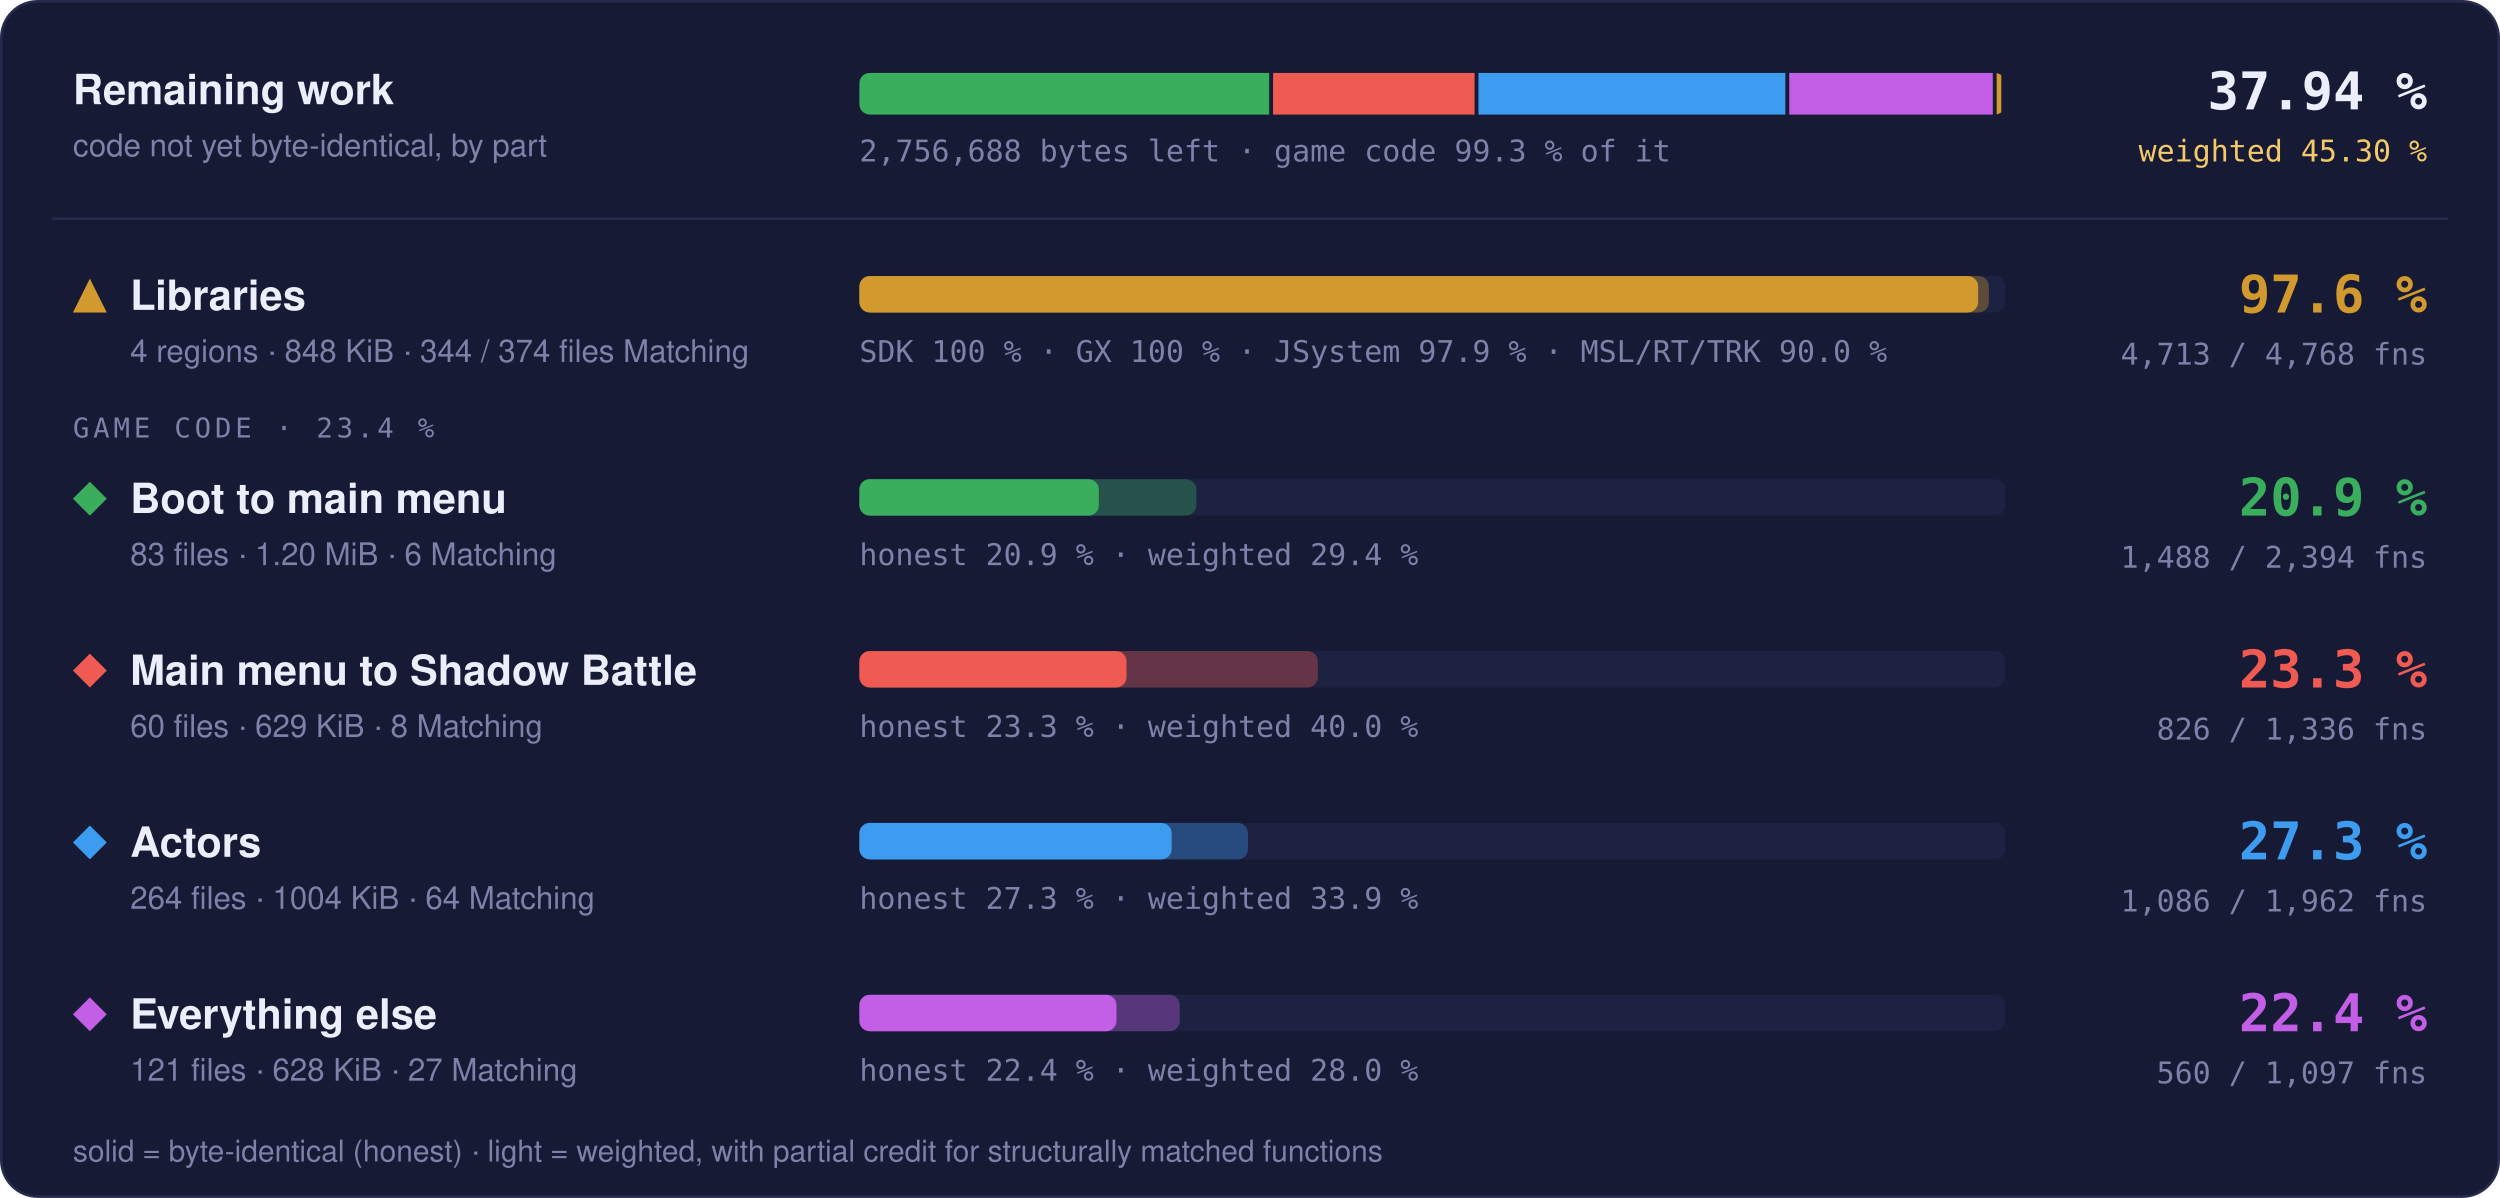
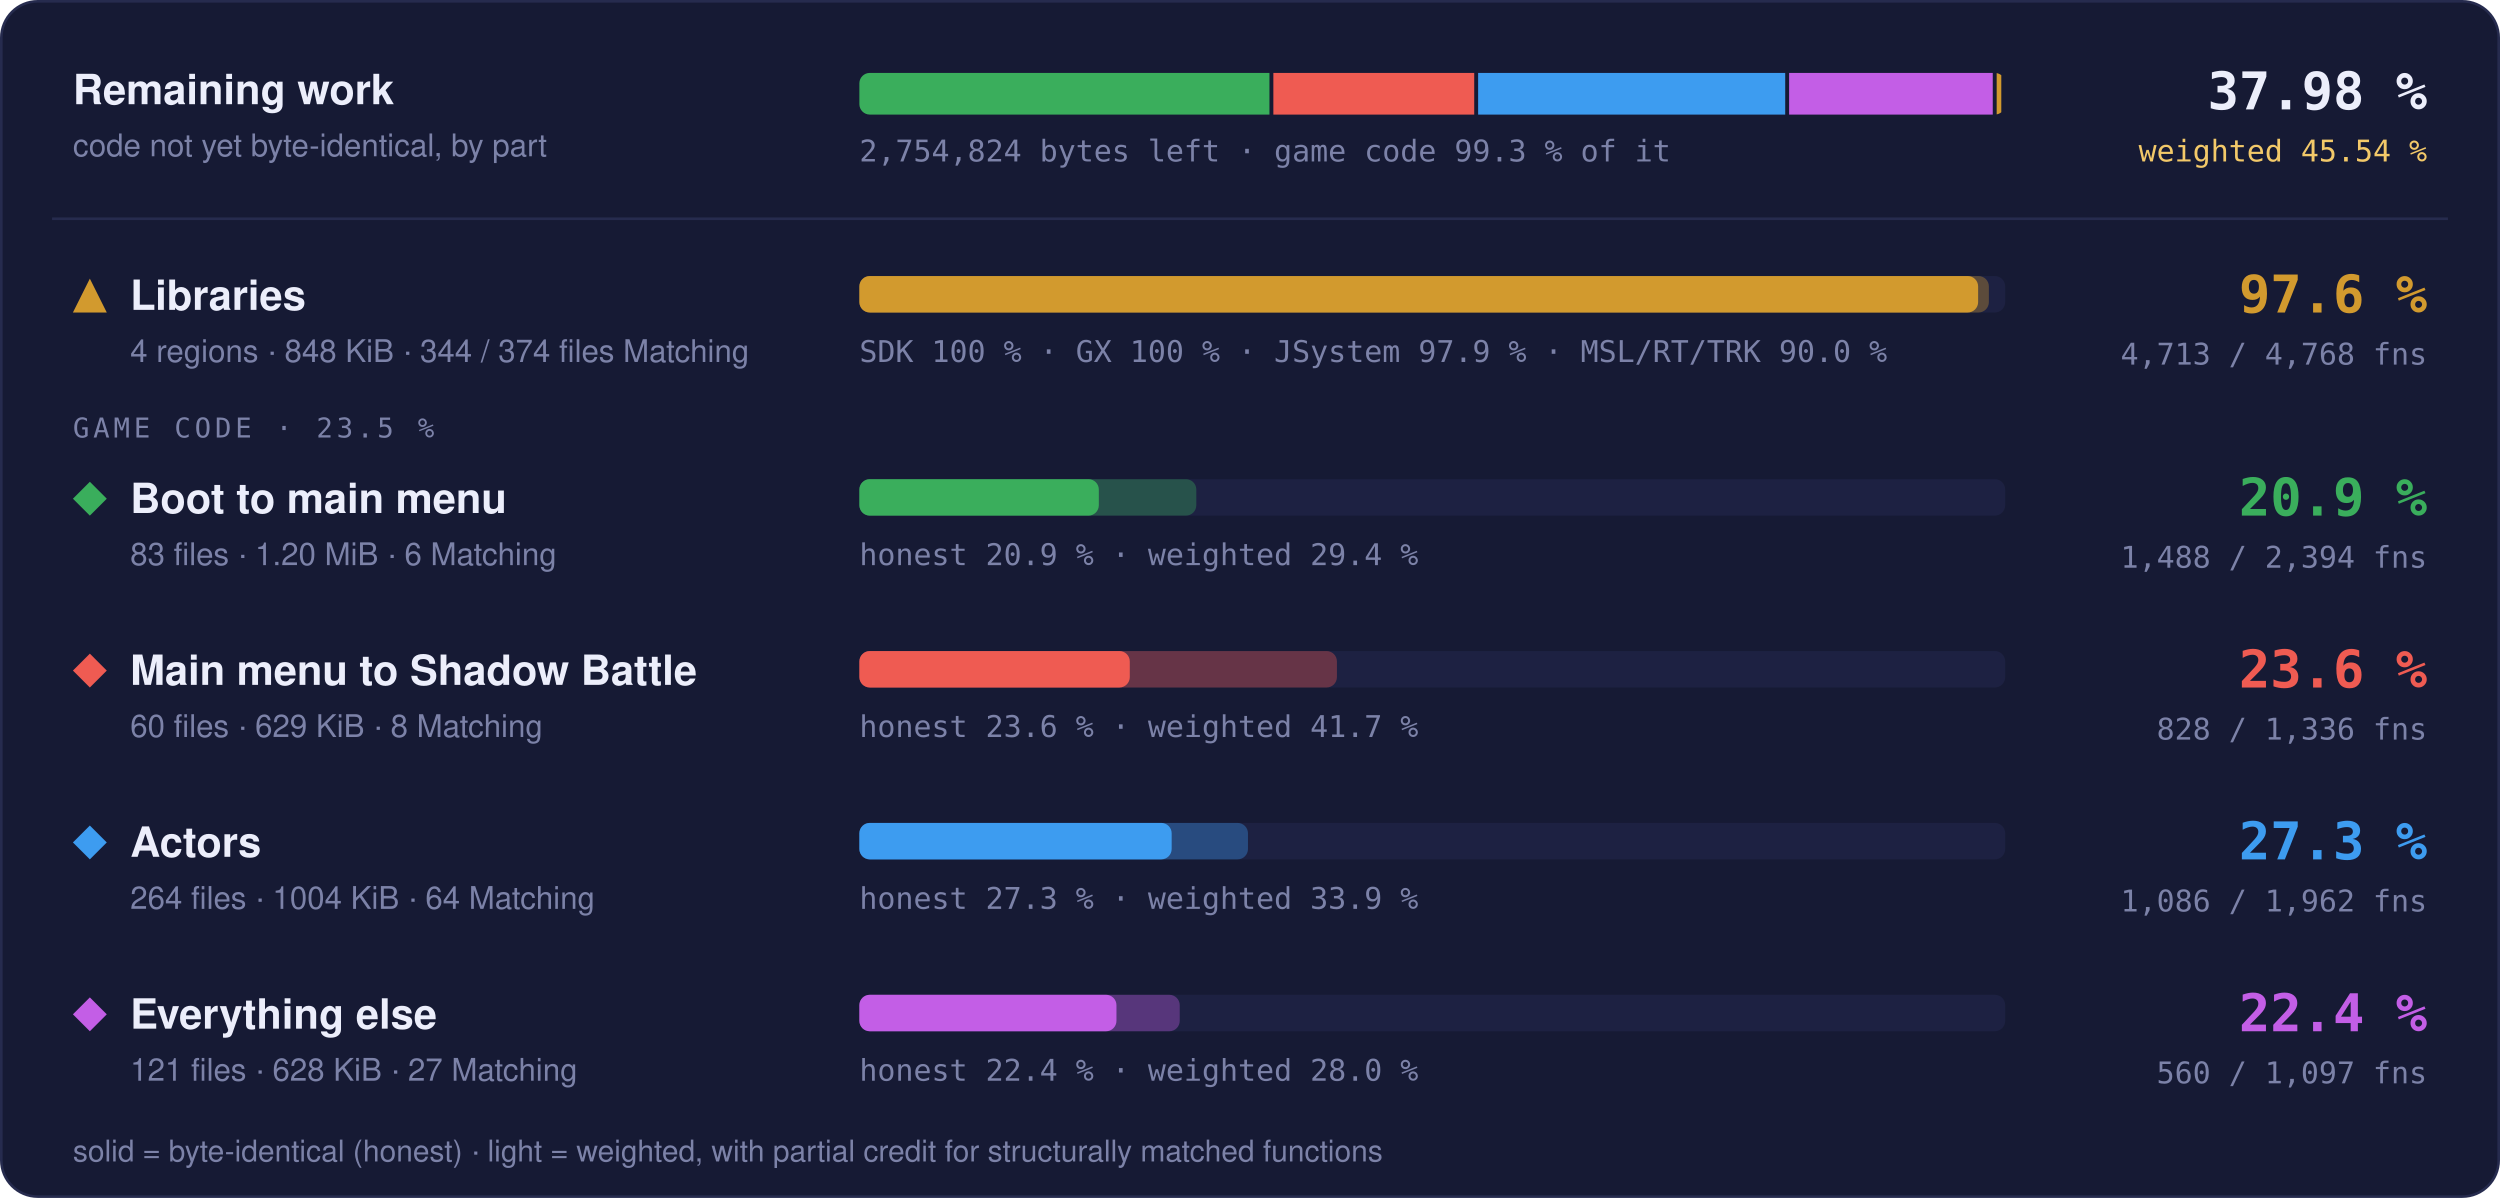
- <svg xmlns="http://www.w3.org/2000/svg" width="960" height="460" viewBox="0 0 960 460" role="img" aria-label="Progress overview: Libraries 97.6 % of code, 4713 of 4768 functions; Boot to main menu 20.9 % of code, 1488 of 2394 functions; Main menu to Shadow Battle 23.3 % of code, 826 of 1336 functions; Actors 27.3 % of code, 1086 of 1962 functions; Everything else 22.4 % of code, 560 of 1097 functions">
+ <svg xmlns="http://www.w3.org/2000/svg" width="960" height="460" viewBox="0 0 960 460" role="img" aria-label="Progress overview: Libraries 97.6 % of code, 4713 of 4768 functions; Boot to main menu 20.9 % of code, 1488 of 2394 functions; Main menu to Shadow Battle 23.6 % of code, 828 of 1336 functions; Actors 27.3 % of code, 1086 of 1962 functions; Everything else 22.4 % of code, 560 of 1097 functions">
  <style>text { font-family: -apple-system, BlinkMacSystemFont, 'Segoe UI', Helvetica, Arial, sans-serif; } .mono { font-family: ui-monospace, SFMono-Regular, 'SF Mono', Menlo, Consolas, monospace; } .grow { transform-box: fill-box; transform-origin: 0 50%; animation: grow 1.4s cubic-bezier(.2,.8,.2,1) both; } @keyframes grow { from { transform: scaleX(0); } } @media (prefers-reduced-motion: reduce) { * { animation: none !important; } }</style>
  <rect x="0.5" y="0.5" width="959" height="459" rx="14" fill="#161a34" stroke="#262b4e" />
  <text x="28" y="40" font-size="16" font-weight="700" fill="#eceefb">Remaining work</text>
  <text x="28" y="60" font-size="12" fill="#7c82a8">code not yet byte-identical, by part</text>
  <clipPath id="rw">
    <rect x="330" y="28" width="440" height="16" rx="4" />
  </clipPath>
  <g clip-path="url(#rw)">
-     <rect class="grow" x="330.00" y="28" width="157.36" height="16" fill="#3aae5c" />
-     <rect class="grow" x="488.86" y="28" width="77.37" height="16" fill="#ef5b52" />
-     <rect class="grow" x="567.73" y="28" width="117.84" height="16" fill="#3d9cf0" />
-     <rect class="grow" x="687.08" y="28" width="78.15" height="16" fill="#c35ee6" />
+     <rect class="grow" x="330.00" y="28" width="157.47" height="16" fill="#3aae5c" />
+     <rect class="grow" x="488.97" y="28" width="77.13" height="16" fill="#ef5b52" />
+     <rect class="grow" x="567.60" y="28" width="117.92" height="16" fill="#3d9cf0" />
+     <rect class="grow" x="687.02" y="28" width="78.20" height="16" fill="#c35ee6" />
    <rect class="grow" x="766.72" y="28" width="1.78" height="16" fill="#d29a2e" />
  </g>
-   <text x="330" y="62" class="mono" font-size="11.5" fill="#7c82a8">2,756,688 bytes left · game code 99.3 % of it</text>
-   <text x="932" y="42" text-anchor="end" class="mono" font-size="20" font-weight="700" fill="#eceefb">37.94 %</text>
-   <text x="932" y="62" text-anchor="end" class="mono" font-size="11.5" fill="#f3c969">weighted 45.30 %</text>
+   <text x="330" y="62" class="mono" font-size="11.5" fill="#7c82a8">2,754,824 bytes left · game code 99.3 % of it</text>
+   <text x="932" y="42" text-anchor="end" class="mono" font-size="20" font-weight="700" fill="#eceefb">37.98 %</text>
+   <text x="932" y="62" text-anchor="end" class="mono" font-size="11.5" fill="#f3c969">weighted 45.54 %</text>
  <line x1="20" x2="940" y1="84" y2="84" stroke="#262b4e" />
  <g fill="#d29a2e">
    <path d="M34.5 107L41 120L28 120Z" />
  </g>
  <text x="50" y="119" font-size="16" font-weight="700" fill="#eceefb">Libraries</text>
  <text x="50" y="139" font-size="12" fill="#7c82a8">4 regions · 848 KiB · 344 / 374 files Matching</text>
  <rect x="330" y="106" width="440" height="14" rx="4" fill="#1d2142" />
  <rect class="grow" style="animation-delay:0.0s" x="330" y="106" width="433.73" height="14" rx="4" fill="#d29a2e" fill-opacity="0.35" />
  <rect class="grow" style="animation-delay:0.0s" x="330" y="106" width="429.60" height="14" rx="4" fill="#d29a2e" />
  <text x="330" y="139" class="mono" font-size="11.5" fill="#7c82a8">SDK 100 % · GX 100 % · JSystem 97.9 % · MSL/RT/TRK 90.0 %</text>
  <text x="932" y="120" text-anchor="end" class="mono" font-size="20" font-weight="700" fill="#d29a2e">97.6 %</text>
  <text x="932" y="140" text-anchor="end" class="mono" font-size="11.5" fill="#7c82a8">4,713 / 4,768 fns</text>
-   <text x="28" y="168" class="mono" font-size="10.5" letter-spacing="0.14em" fill="#7c82a8">GAME CODE · 23.4 %</text>
+   <text x="28" y="168" class="mono" font-size="10.5" letter-spacing="0.14em" fill="#7c82a8">GAME CODE · 23.5 %</text>
  <g fill="#3aae5c">
    <path d="M34.5 185L41 191.5L34.5 198L28 191.5Z" />
  </g>
  <text x="50" y="197" font-size="16" font-weight="700" fill="#eceefb">Boot to main menu</text>
  <text x="50" y="217" font-size="12" fill="#7c82a8">83 files · 1.20 MiB · 6 Matching</text>
  <rect x="330" y="184" width="440" height="14" rx="4" fill="#1d2142" />
  <rect class="grow" style="animation-delay:0.1s" x="330" y="184" width="129.38" height="14" rx="4" fill="#3aae5c" fill-opacity="0.35" />
  <rect class="grow" style="animation-delay:0.1s" x="330" y="184" width="91.95" height="14" rx="4" fill="#3aae5c" />
  <text x="330" y="217" class="mono" font-size="11.5" fill="#7c82a8">honest 20.9 % · weighted 29.4 %</text>
  <text x="932" y="198" text-anchor="end" class="mono" font-size="20" font-weight="700" fill="#3aae5c">20.9 %</text>
  <text x="932" y="218" text-anchor="end" class="mono" font-size="11.5" fill="#7c82a8">1,488 / 2,394 fns</text>
  <g fill="#ef5b52">
    <path d="M34.5 251L41 257.5L34.5 264L28 257.5Z" />
  </g>
  <text x="50" y="263" font-size="16" font-weight="700" fill="#eceefb">Main menu to Shadow Battle</text>
  <text x="50" y="283" font-size="12" fill="#7c82a8">60 files · 629 KiB · 8 Matching</text>
  <rect x="330" y="250" width="440" height="14" rx="4" fill="#1d2142" />
-   <rect class="grow" style="animation-delay:0.2s" x="330" y="250" width="176.06" height="14" rx="4" fill="#ef5b52" fill-opacity="0.35" />
-   <rect class="grow" style="animation-delay:0.2s" x="330" y="250" width="102.57" height="14" rx="4" fill="#ef5b52" />
-   <text x="330" y="283" class="mono" font-size="11.5" fill="#7c82a8">honest 23.3 % · weighted 40.0 %</text>
-   <text x="932" y="264" text-anchor="end" class="mono" font-size="20" font-weight="700" fill="#ef5b52">23.3 %</text>
-   <text x="932" y="284" text-anchor="end" class="mono" font-size="11.5" fill="#7c82a8">826 / 1,336 fns</text>
+   <rect class="grow" style="animation-delay:0.2s" x="330" y="250" width="183.38" height="14" rx="4" fill="#ef5b52" fill-opacity="0.35" />
+   <rect class="grow" style="animation-delay:0.2s" x="330" y="250" width="103.84" height="14" rx="4" fill="#ef5b52" />
+   <text x="330" y="283" class="mono" font-size="11.5" fill="#7c82a8">honest 23.6 % · weighted 41.7 %</text>
+   <text x="932" y="264" text-anchor="end" class="mono" font-size="20" font-weight="700" fill="#ef5b52">23.6 %</text>
+   <text x="932" y="284" text-anchor="end" class="mono" font-size="11.5" fill="#7c82a8">828 / 1,336 fns</text>
  <g fill="#3d9cf0">
    <path d="M34.5 317L41 323.5L34.5 330L28 323.5Z" />
  </g>
  <text x="50" y="329" font-size="16" font-weight="700" fill="#eceefb">Actors</text>
  <text x="50" y="349" font-size="12" fill="#7c82a8">264 files · 1004 KiB · 64 Matching</text>
  <rect x="330" y="316" width="440" height="14" rx="4" fill="#1d2142" />
  <rect class="grow" style="animation-delay:0.3s" x="330" y="316" width="149.22" height="14" rx="4" fill="#3d9cf0" fill-opacity="0.35" />
  <rect class="grow" style="animation-delay:0.3s" x="330" y="316" width="119.92" height="14" rx="4" fill="#3d9cf0" />
  <text x="330" y="349" class="mono" font-size="11.5" fill="#7c82a8">honest 27.3 % · weighted 33.9 %</text>
  <text x="932" y="330" text-anchor="end" class="mono" font-size="20" font-weight="700" fill="#3d9cf0">27.3 %</text>
  <text x="932" y="350" text-anchor="end" class="mono" font-size="11.5" fill="#7c82a8">1,086 / 1,962 fns</text>
  <g fill="#c35ee6">
    <path d="M34.5 383L41 389.5L34.5 396L28 389.5Z" />
  </g>
  <text x="50" y="395" font-size="16" font-weight="700" fill="#eceefb">Everything else</text>
  <text x="50" y="415" font-size="12" fill="#7c82a8">121 files · 628 KiB · 27 Matching</text>
  <rect x="330" y="382" width="440" height="14" rx="4" fill="#1d2142" />
  <rect class="grow" style="animation-delay:0.4s" x="330" y="382" width="123.02" height="14" rx="4" fill="#c35ee6" fill-opacity="0.35" />
  <rect class="grow" style="animation-delay:0.4s" x="330" y="382" width="98.72" height="14" rx="4" fill="#c35ee6" />
  <text x="330" y="415" class="mono" font-size="11.5" fill="#7c82a8">honest 22.4 % · weighted 28.0 %</text>
  <text x="932" y="396" text-anchor="end" class="mono" font-size="20" font-weight="700" fill="#c35ee6">22.4 %</text>
  <text x="932" y="416" text-anchor="end" class="mono" font-size="11.5" fill="#7c82a8">560 / 1,097 fns</text>
  <text x="28" y="446" font-size="11.5" fill="#7c82a8">solid = byte-identical (honest) · light = weighted, with partial credit for structurally matched functions</text>
</svg>
